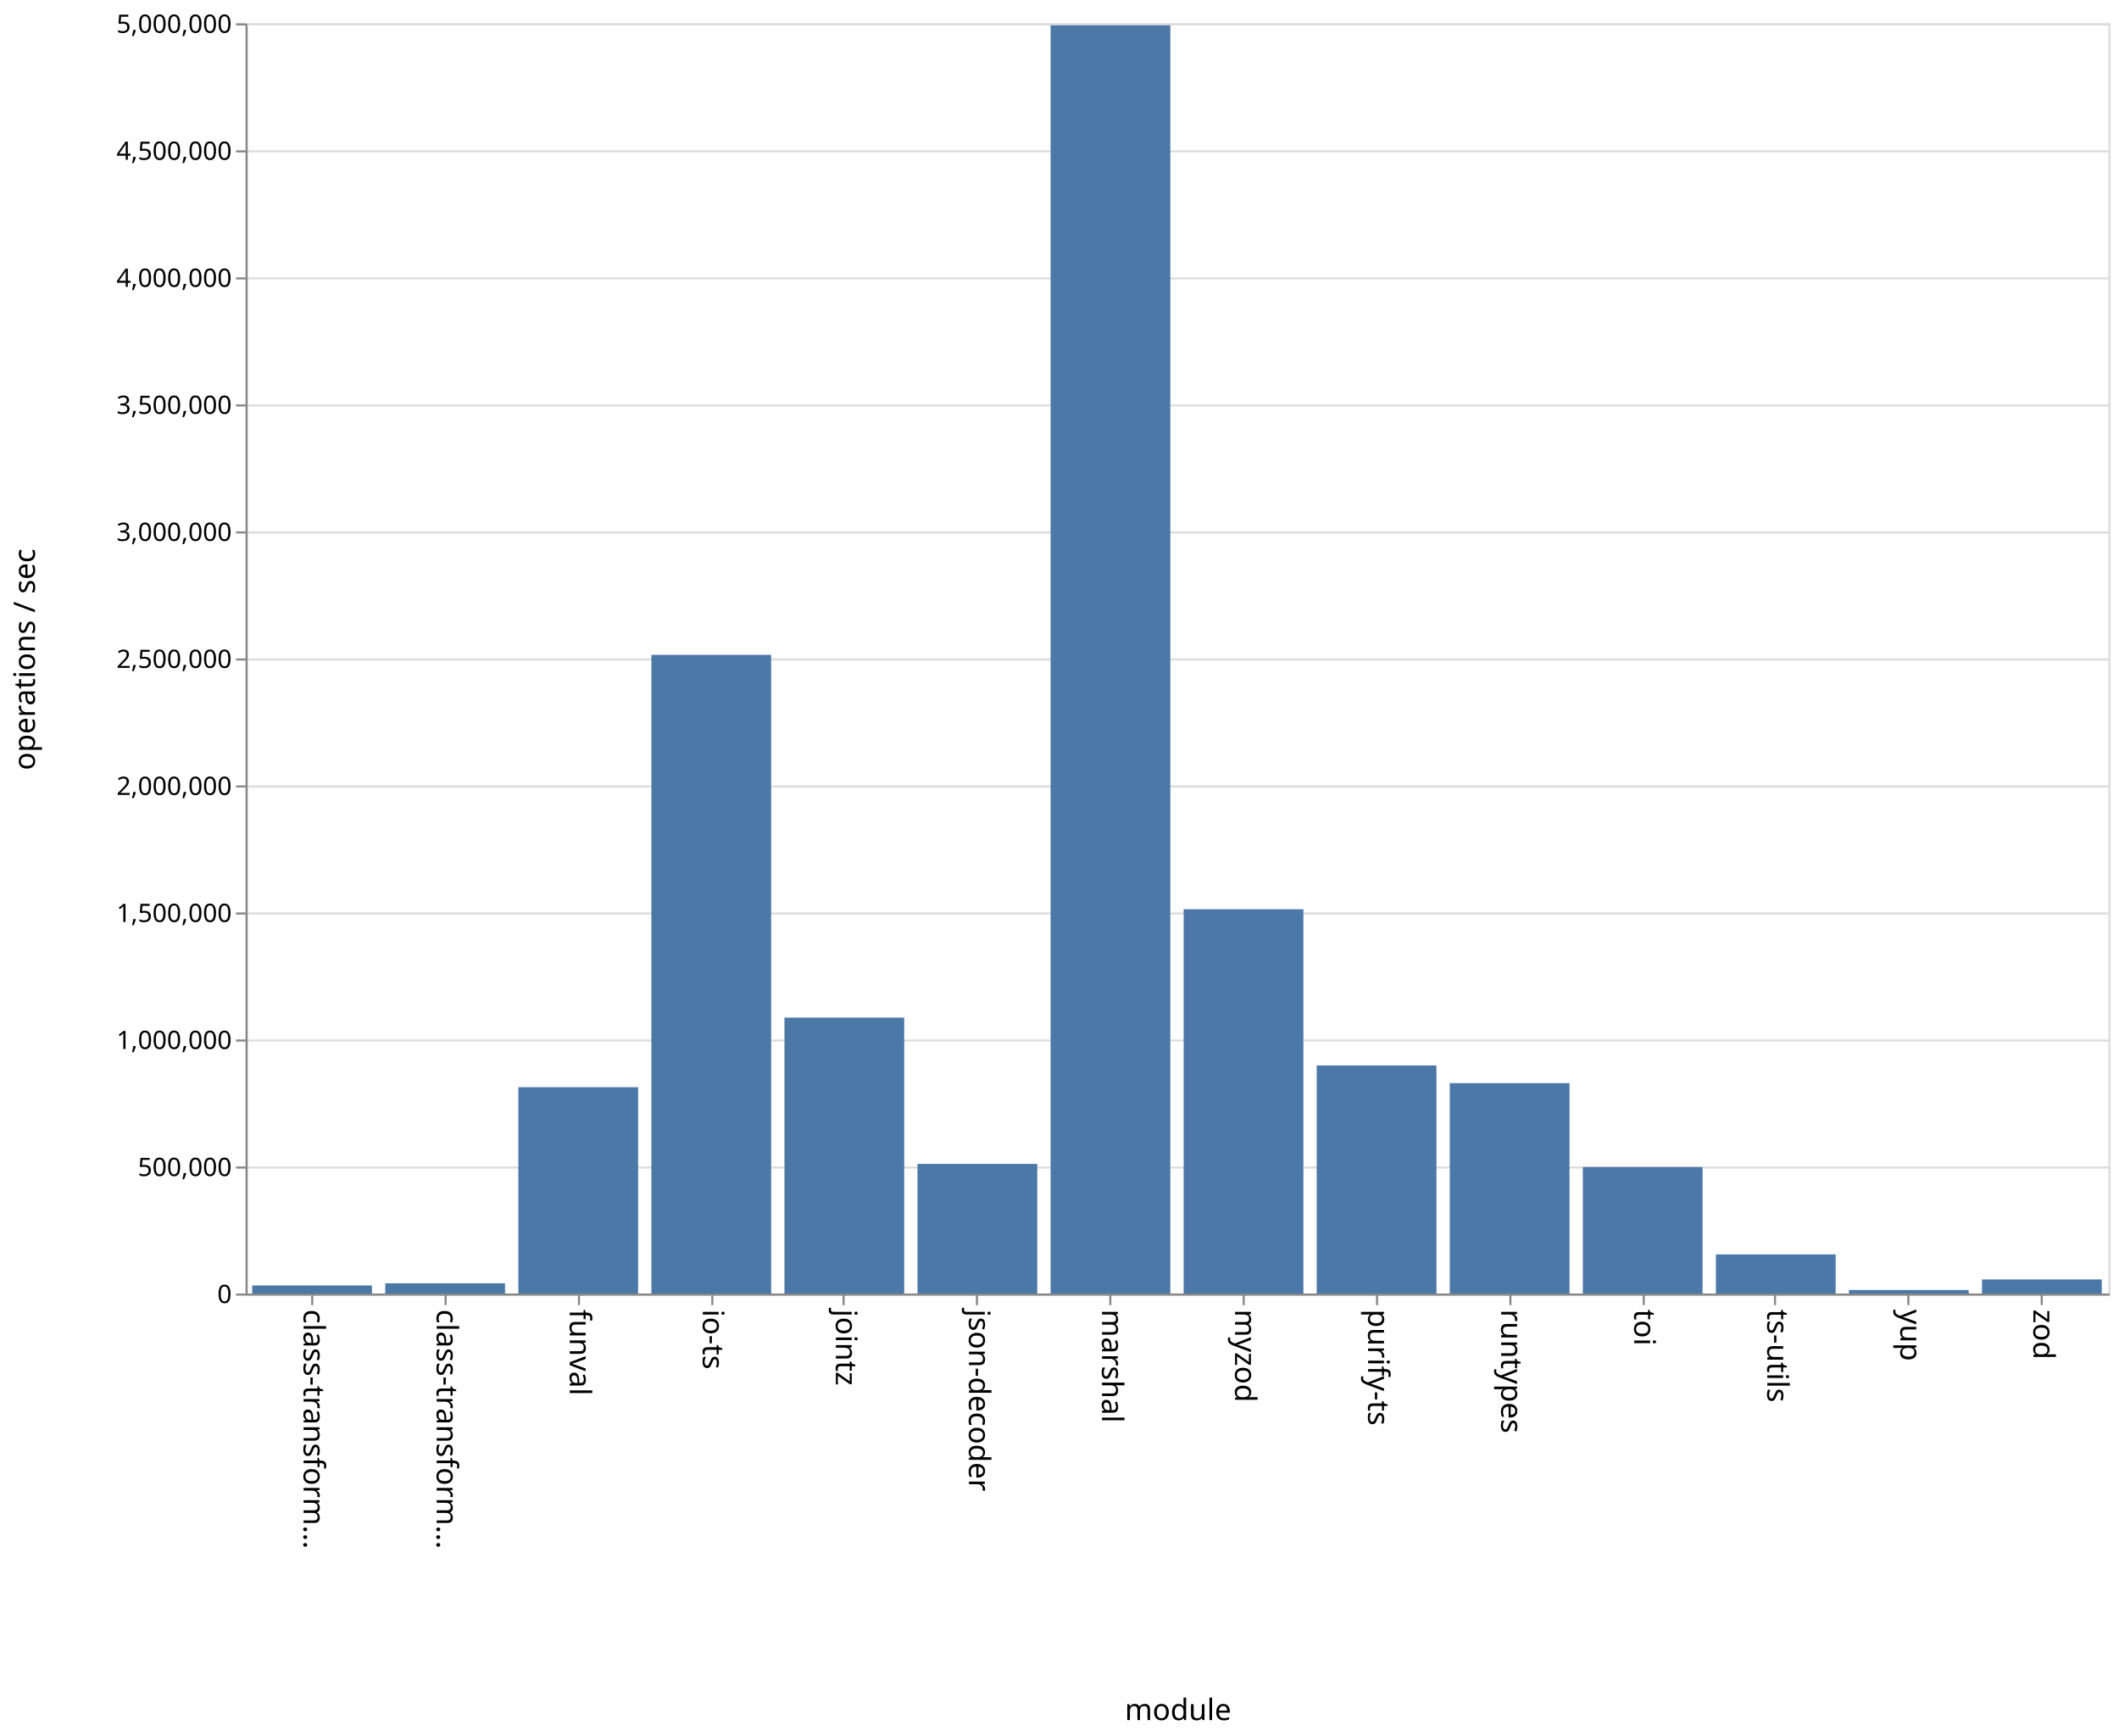
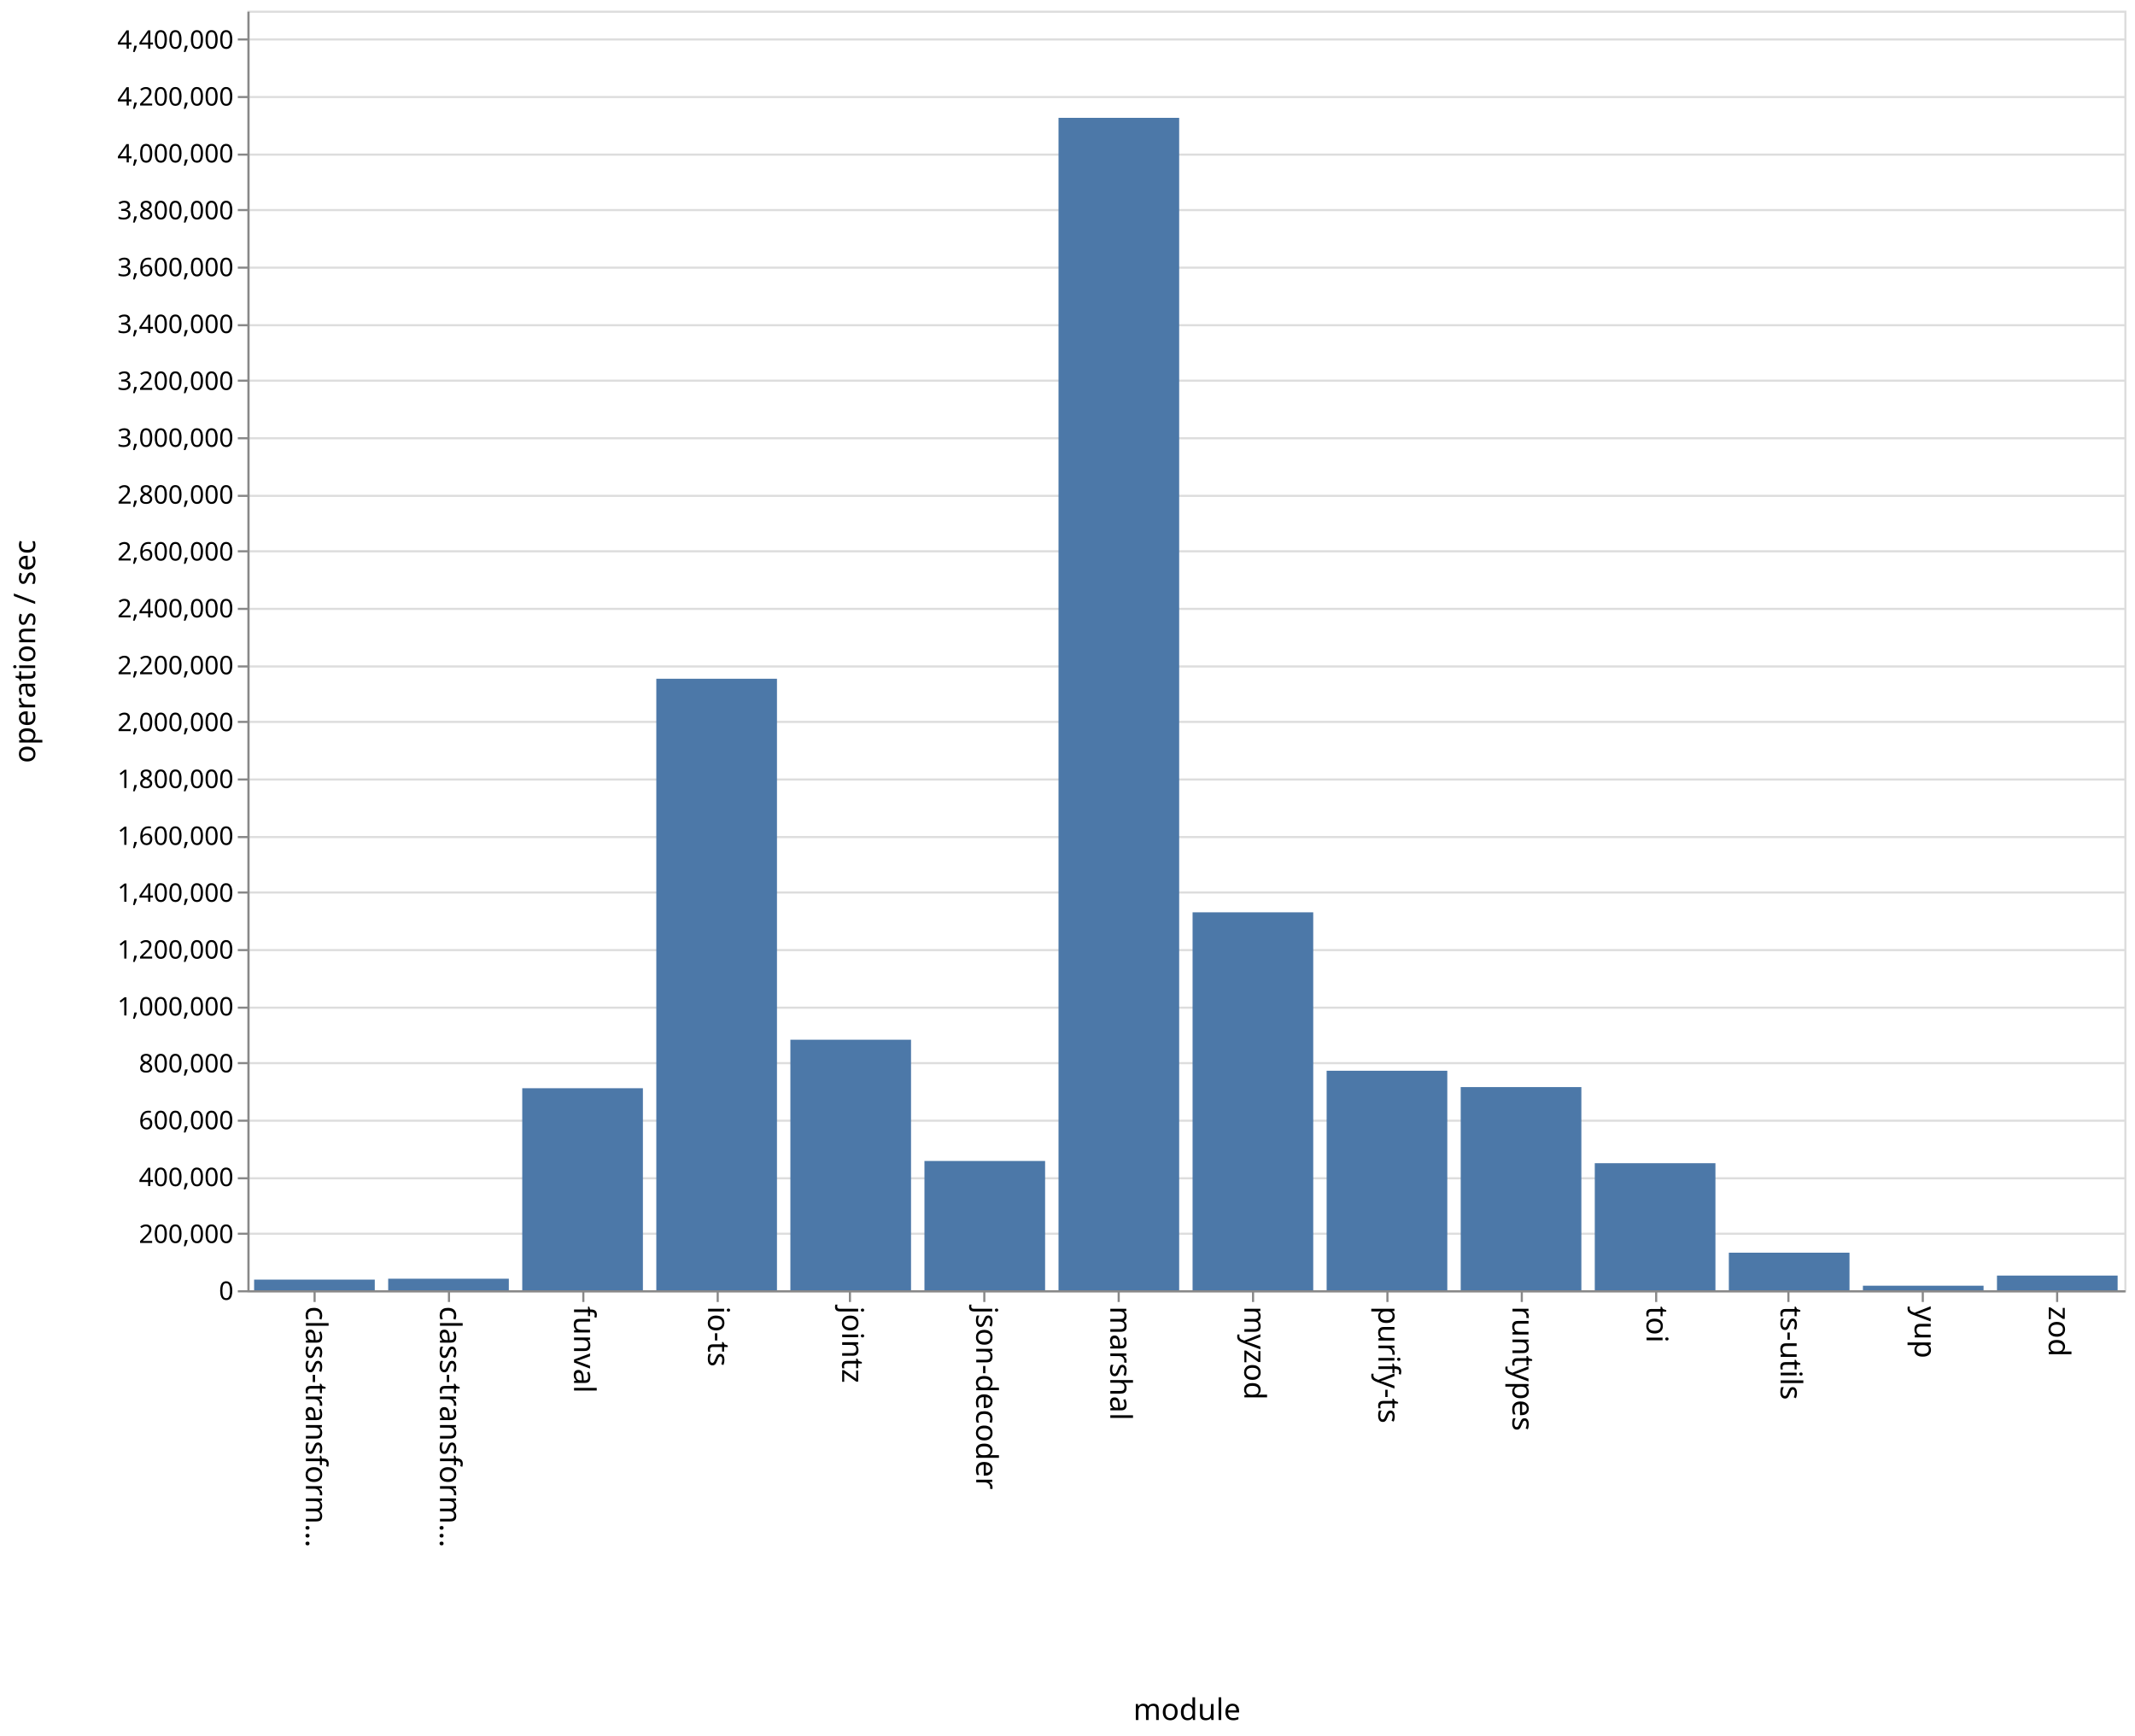
- <svg xmlns="http://www.w3.org/2000/svg" class="marks" width="1001" height="820">
-   <path fill="#fff" d="M0 0h1001v820H0z" />
+ <svg xmlns="http://www.w3.org/2000/svg" class="marks" width="1001" height="814">
+   <path fill="#fff" d="M0 0h1001v814H0z" />
  <g class="mark-group role-frame root">
-     <path class="background" d="M116.5 11.5h880v600h-880z" fill="none" stroke="#ddd" />
+     <path class="background" d="M116.5 5.5h880v600h-880z" fill="none" stroke="#ddd" />
    <g class="mark-group role-axis">
-       <path class="background" d="M116.5 11.5z" pointer-events="none" fill="none" />
+       <path class="background" d="M116.5 5.5z" pointer-events="none" fill="none" />
      <g class="mark-rule role-axis-grid" pointer-events="none" fill="none" stroke="#ddd">
-         <path d="M116.5 611.5h880M116.5 551.5h880M116.5 491.5h880M116.5 431.5h880M116.5 371.5h880M116.5 311.5h880M116.5 251.5h880M116.5 191.5h880M116.5 131.5h880M116.5 71.5h880M116.5 11.5h880" />
+         <path d="M116.5 605.5h880M116.5 578.5h880M116.5 552.5h880M116.5 525.5h880M116.5 498.5h880M116.5 472.5h880M116.5 445.5h880M116.5 418.5h880M116.5 392.5h880M116.5 365.5h880M116.5 338.5h880M116.5 312.5h880M116.5 285.5h880M116.5 258.5h880M116.5 232.5h880M116.5 205.5h880M116.5 178.5h880M116.5 152.5h880M116.5 125.5h880M116.5 98.5h880M116.5 72.5h880M116.5 45.5h880M116.5 18.5h880" />
      </g>
    </g>
    <g class="mark-group role-axis">
-       <path class="background" d="M116.5 611.5z" pointer-events="none" fill="none" />
+       <path class="background" d="M116.5 605.5z" pointer-events="none" fill="none" />
      <g class="mark-rule role-axis-tick" pointer-events="none" fill="none" stroke="#888">
-         <path d="M147.5 611.5v5M210.5 611.5v5M273.5 611.5v5M336.5 611.5v5M398.5 611.5v5M461.5 611.5v5M524.5 611.5v5M587.5 611.5v5M650.5 611.5v5M713.5 611.5v5M776.5 611.5v5M838.5 611.5v5M901.5 611.5v5M964.5 611.5v5" />
+         <path d="M147.5 605.5v5M210.5 605.5v5M273.5 605.5v5M336.5 605.5v5M398.5 605.5v5M461.5 605.5v5M524.5 605.5v5M587.5 605.5v5M650.5 605.5v5M713.5 605.5v5M776.5 605.5v5M838.5 605.5v5M901.5 605.5v5M964.5 605.5v5" />
      </g>
      <g class="mark-text role-axis-label" pointer-events="none" font-family="sans-serif" font-size="14">
-         <text transform="rotate(90 -237.536 380.964)">
+         <text transform="rotate(90 -234.536 377.964)">
                    class-transform…
                </text>
-         <text transform="rotate(90 -206.107 412.393)">
+         <text transform="rotate(90 -203.107 409.393)">
                    class-transform…
                </text>
-         <text transform="rotate(90 -174.679 443.821)">
+         <text transform="rotate(90 -171.679 440.821)">
                    funval
                </text>
-         <text transform="rotate(90 -143.25 475.25)">
+         <text transform="rotate(90 -140.25 472.25)">
                    io-ts
                </text>
-         <text transform="rotate(90 -111.821 506.679)">
+         <text transform="rotate(90 -108.821 503.679)">
                    jointz
                </text>
-         <text transform="rotate(90 -80.393 538.107)">
+         <text transform="rotate(90 -77.393 535.107)">
                    json-decoder
                </text>
-         <text transform="rotate(90 -48.964 569.536)">
+         <text transform="rotate(90 -45.964 566.536)">
                    marshal
                </text>
-         <text transform="rotate(90 -17.536 600.964)">
+         <text transform="rotate(90 -14.536 597.964)">
                    myzod
                </text>
-         <text transform="rotate(90 13.893 632.393)">
+         <text transform="rotate(90 16.893 629.393)">
                    purify-ts
                </text>
-         <text transform="rotate(90 45.321 663.821)">
+         <text transform="rotate(90 48.321 660.821)">
                    runtypes
                </text>
-         <text transform="rotate(90 76.75 695.25)">
+         <text transform="rotate(90 79.75 692.25)">
                    toi
                </text>
-         <text transform="rotate(90 108.179 726.679)">
+         <text transform="rotate(90 111.179 723.679)">
                    ts-utils
                </text>
-         <text transform="rotate(90 139.607 758.107)">
+         <text transform="rotate(90 142.607 755.107)">
                    yup
                </text>
-         <text transform="rotate(90 171.036 789.536)">
+         <text transform="rotate(90 174.036 786.536)">
                    zod
                </text>
      </g>
-       <path fill="none" stroke="#888" d="M116.5 611.5h880" pointer-events="none" />
-       <text text-anchor="middle" transform="translate(556.5 812.5)" font-family="sans-serif" font-size="14" font-weight="400" pointer-events="none">
+       <path fill="none" stroke="#888" d="M116.5 605.5h880" pointer-events="none" />
+       <text text-anchor="middle" transform="translate(556.5 806.5)" font-family="sans-serif" font-size="14" font-weight="400" pointer-events="none">
                module
            </text>
    </g>
    <g class="mark-group role-axis">
-       <path class="background" d="M116.5 11.5z" pointer-events="none" fill="none" />
+       <path class="background" d="M116.5 5.5z" pointer-events="none" fill="none" />
      <g class="mark-rule role-axis-tick" pointer-events="none" fill="none" stroke="#888">
-         <path d="M116.5 611.5h-5M116.5 551.5h-5M116.5 491.5h-5M116.5 431.5h-5M116.5 371.5h-5M116.5 311.5h-5M116.5 251.5h-5M116.5 191.5h-5M116.5 131.5h-5M116.5 71.5h-5M116.5 11.5h-5" />
+         <path d="M116.5 605.5h-5M116.5 578.5h-5M116.5 552.5h-5M116.5 525.5h-5M116.5 498.5h-5M116.5 472.5h-5M116.5 445.5h-5M116.5 418.5h-5M116.5 392.5h-5M116.5 365.5h-5M116.5 338.5h-5M116.5 312.5h-5M116.5 285.5h-5M116.5 258.5h-5M116.5 232.5h-5M116.5 205.5h-5M116.5 178.5h-5M116.5 152.5h-5M116.5 125.5h-5M116.5 98.5h-5M116.5 72.5h-5M116.5 45.5h-5M116.5 18.5h-5" />
      </g>
      <g class="mark-text role-axis-label" pointer-events="none" text-anchor="end" font-family="sans-serif" font-size="12">
-         <text transform="translate(109.5 615.5)">
+         <text transform="translate(109.5 609.5)">
                    0
                </text>
-         <text transform="translate(109.5 555.5)">
-                     500,000
+         <text transform="translate(109.5 582.833)">
+                     200,000
                </text>
-         <text transform="translate(109.5 495.5)">
+         <text transform="translate(109.5 556.167)">
+                     400,000
+                 </text>
+         <text transform="translate(109.5 529.5)">
+                     600,000
+                 </text>
+         <text transform="translate(109.5 502.833)">
+                     800,000
+                 </text>
+         <text transform="translate(109.5 476.167)">
                    1,000,000
                </text>
-         <text transform="translate(109.5 435.5)">
-                     1,500,000
+         <text transform="translate(109.5 449.5)">
+                     1,200,000
                </text>
-         <text transform="translate(109.5 375.5)">
+         <text transform="translate(109.5 422.833)">
+                     1,400,000
+                 </text>
+         <text transform="translate(109.5 396.167)">
+                     1,600,000
+                 </text>
+         <text transform="translate(109.5 369.5)">
+                     1,800,000
+                 </text>
+         <text transform="translate(109.5 342.833)">
                    2,000,000
                </text>
-         <text transform="translate(109.5 315.5)">
-                     2,500,000
+         <text transform="translate(109.5 316.167)">
+                     2,200,000
                </text>
-         <text transform="translate(109.5 255.5)">
+         <text transform="translate(109.5 289.5)">
+                     2,400,000
+                 </text>
+         <text transform="translate(109.5 262.833)">
+                     2,600,000
+                 </text>
+         <text transform="translate(109.5 236.167)">
+                     2,800,000
+                 </text>
+         <text transform="translate(109.5 209.5)">
                    3,000,000
                </text>
-         <text transform="translate(109.5 195.5)">
-                     3,500,000
+         <text transform="translate(109.5 182.833)">
+                     3,200,000
                </text>
-         <text transform="translate(109.5 135.5)">
+         <text transform="translate(109.5 156.167)">
+                     3,400,000
+                 </text>
+         <text transform="translate(109.5 129.5)">
+                     3,600,000
+                 </text>
+         <text transform="translate(109.5 102.833)">
+                     3,800,000
+                 </text>
+         <text transform="translate(109.5 76.167)">
                    4,000,000
                </text>
-         <text transform="translate(109.5 75.5)">
-                     4,500,000
+         <text transform="translate(109.5 49.5)">
+                     4,200,000
                </text>
-         <text transform="translate(109.5 15.5)">
-                     5,000,000
+         <text transform="translate(109.5 22.833)">
+                     4,400,000
                </text>
      </g>
-       <path fill="none" stroke="#888" d="M116.5 611.5v-600" pointer-events="none" />
-       <text text-anchor="middle" transform="rotate(-90 164 147.5)" font-family="sans-serif" font-size="14" font-weight="400" pointer-events="none">
+       <path fill="none" stroke="#888" d="M116.5 605.5V5.5" pointer-events="none" />
+       <text text-anchor="middle" transform="rotate(-90 161 144.5)" font-family="sans-serif" font-size="14" font-weight="400" pointer-events="none">
                operations / sec
            </text>
    </g>
    <g class="mark-rect role-mark marks" fill="#4c78a8">
-       <path d="M119.143 607.18h56.571V611h-56.571zM182 606.186h56.571V611H182zM244.857 513.545h56.572V611h-56.572zM307.714 309.312h56.572V611h-56.572zM370.571 480.69h56.572V611H370.57zM433.429 549.78H490V611h-56.571zM496.286 11.94h56.571V611h-56.571zM559.143 429.505h56.571V611h-56.571zM622 503.273h56.571V611H622zM684.857 511.632h56.572V611h-56.572zM747.714 551.282h56.572V611h-56.572zM810.571 592.541h56.572V611H810.57zM873.429 609.368H930V611h-56.571zM936.286 604.352h56.571V611h-56.571z" />
+       <path d="M119.143 600.001h56.571V605h-56.571zM182 599.578h56.571V605H182zM244.857 510.257h56.572V605h-56.572zM307.714 318.271h56.572V605h-56.572zM370.571 487.535h56.572V605H370.57zM433.429 544.39H490V605h-56.571zM496.286 55.246h56.571V605h-56.571zM559.143 427.782h56.571V605h-56.571zM622 502.067h56.571V605H622zM684.857 509.732h56.572V605h-56.572zM747.714 545.425h56.572V605h-56.572zM810.571 587.375h56.572V605H810.57zM873.429 602.87H930V605h-56.571zM936.286 598.12h56.571V605h-56.571z" />
    </g>
  </g>
</svg>
